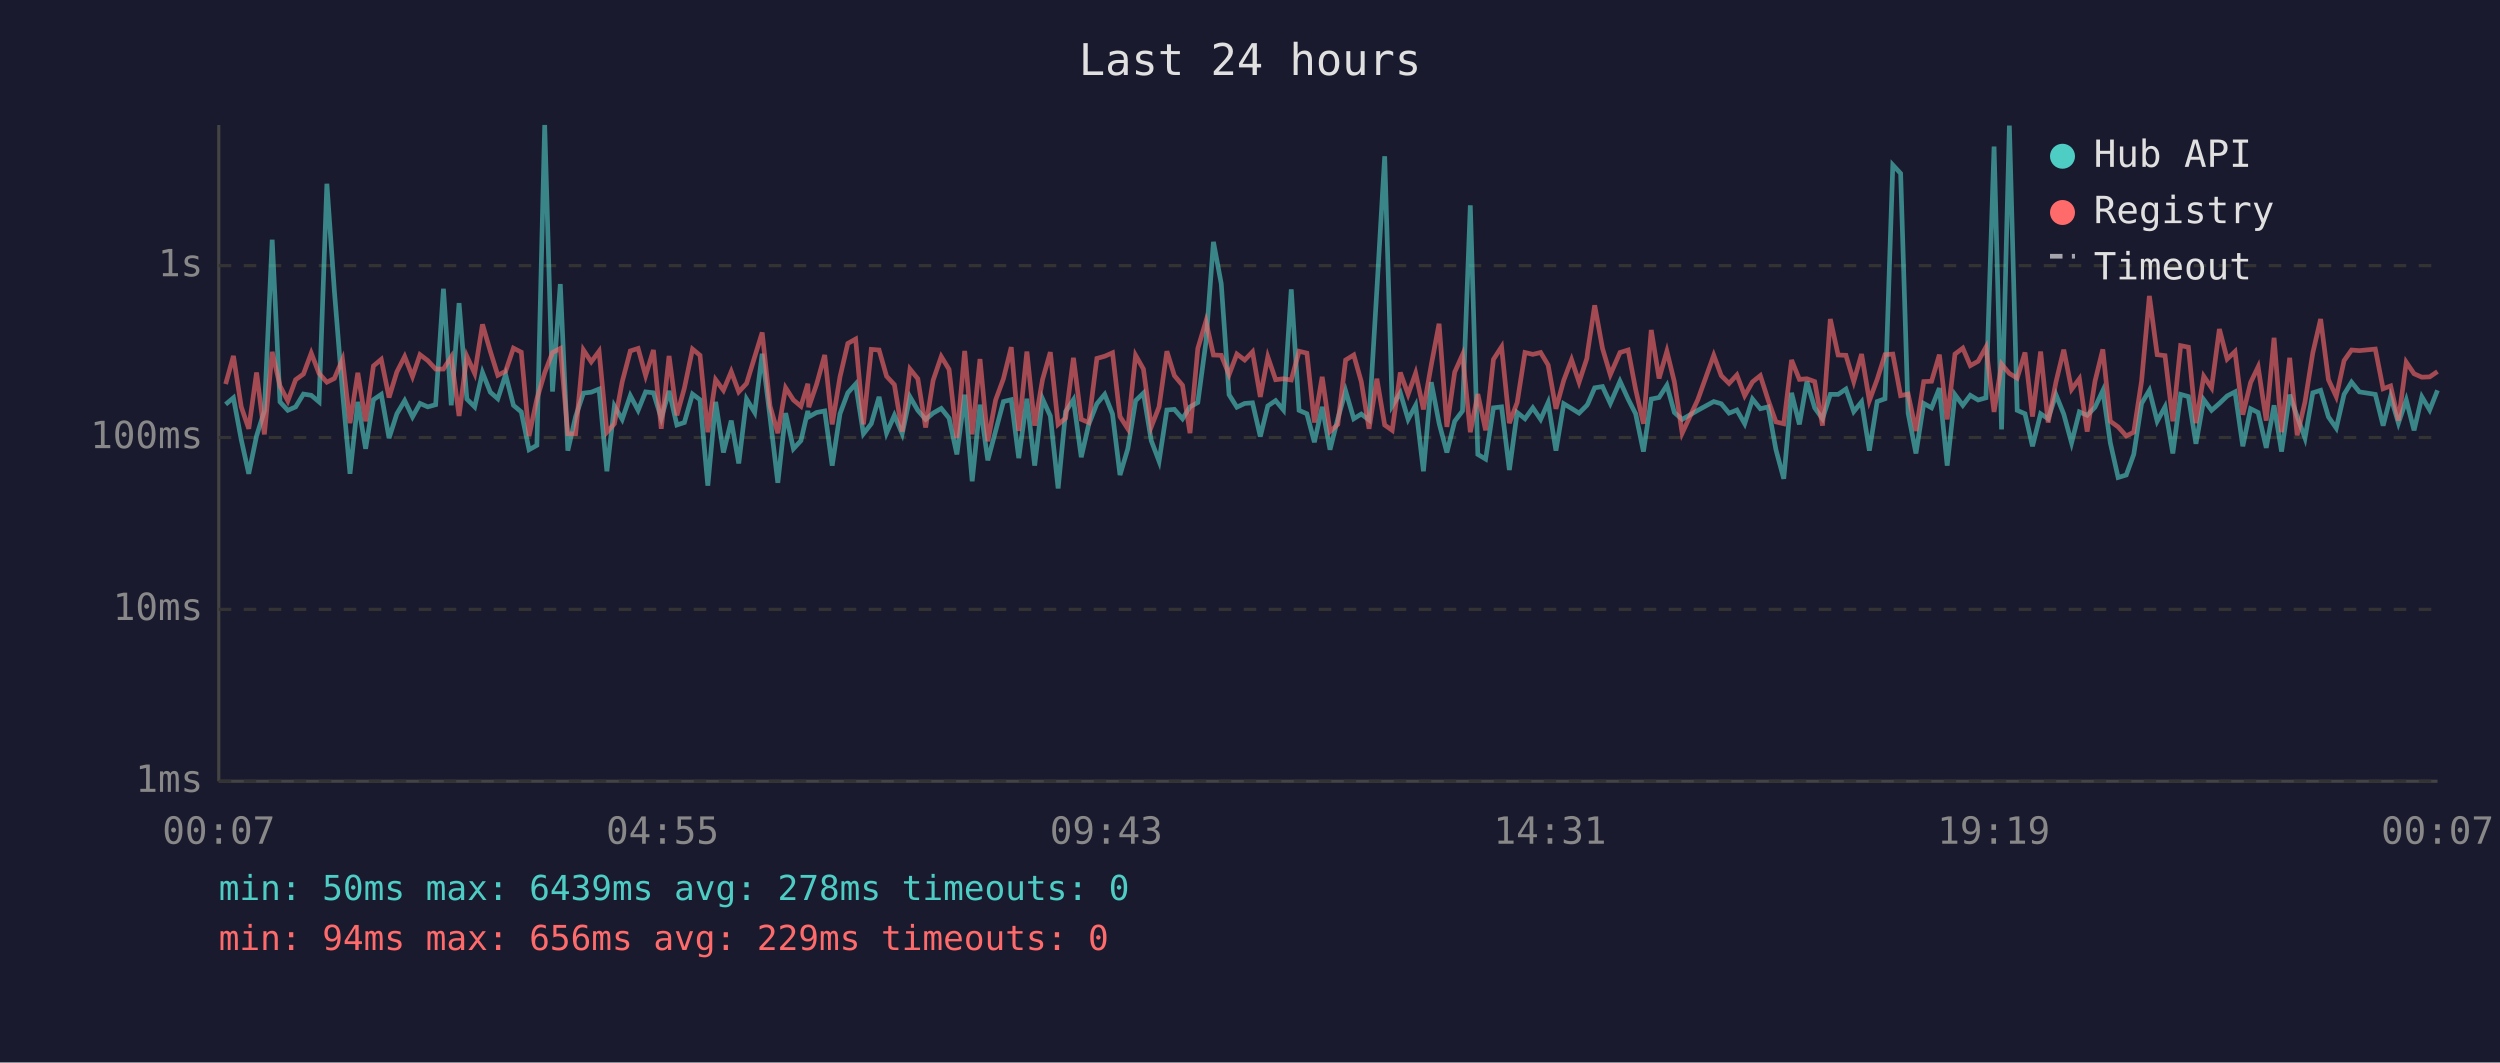
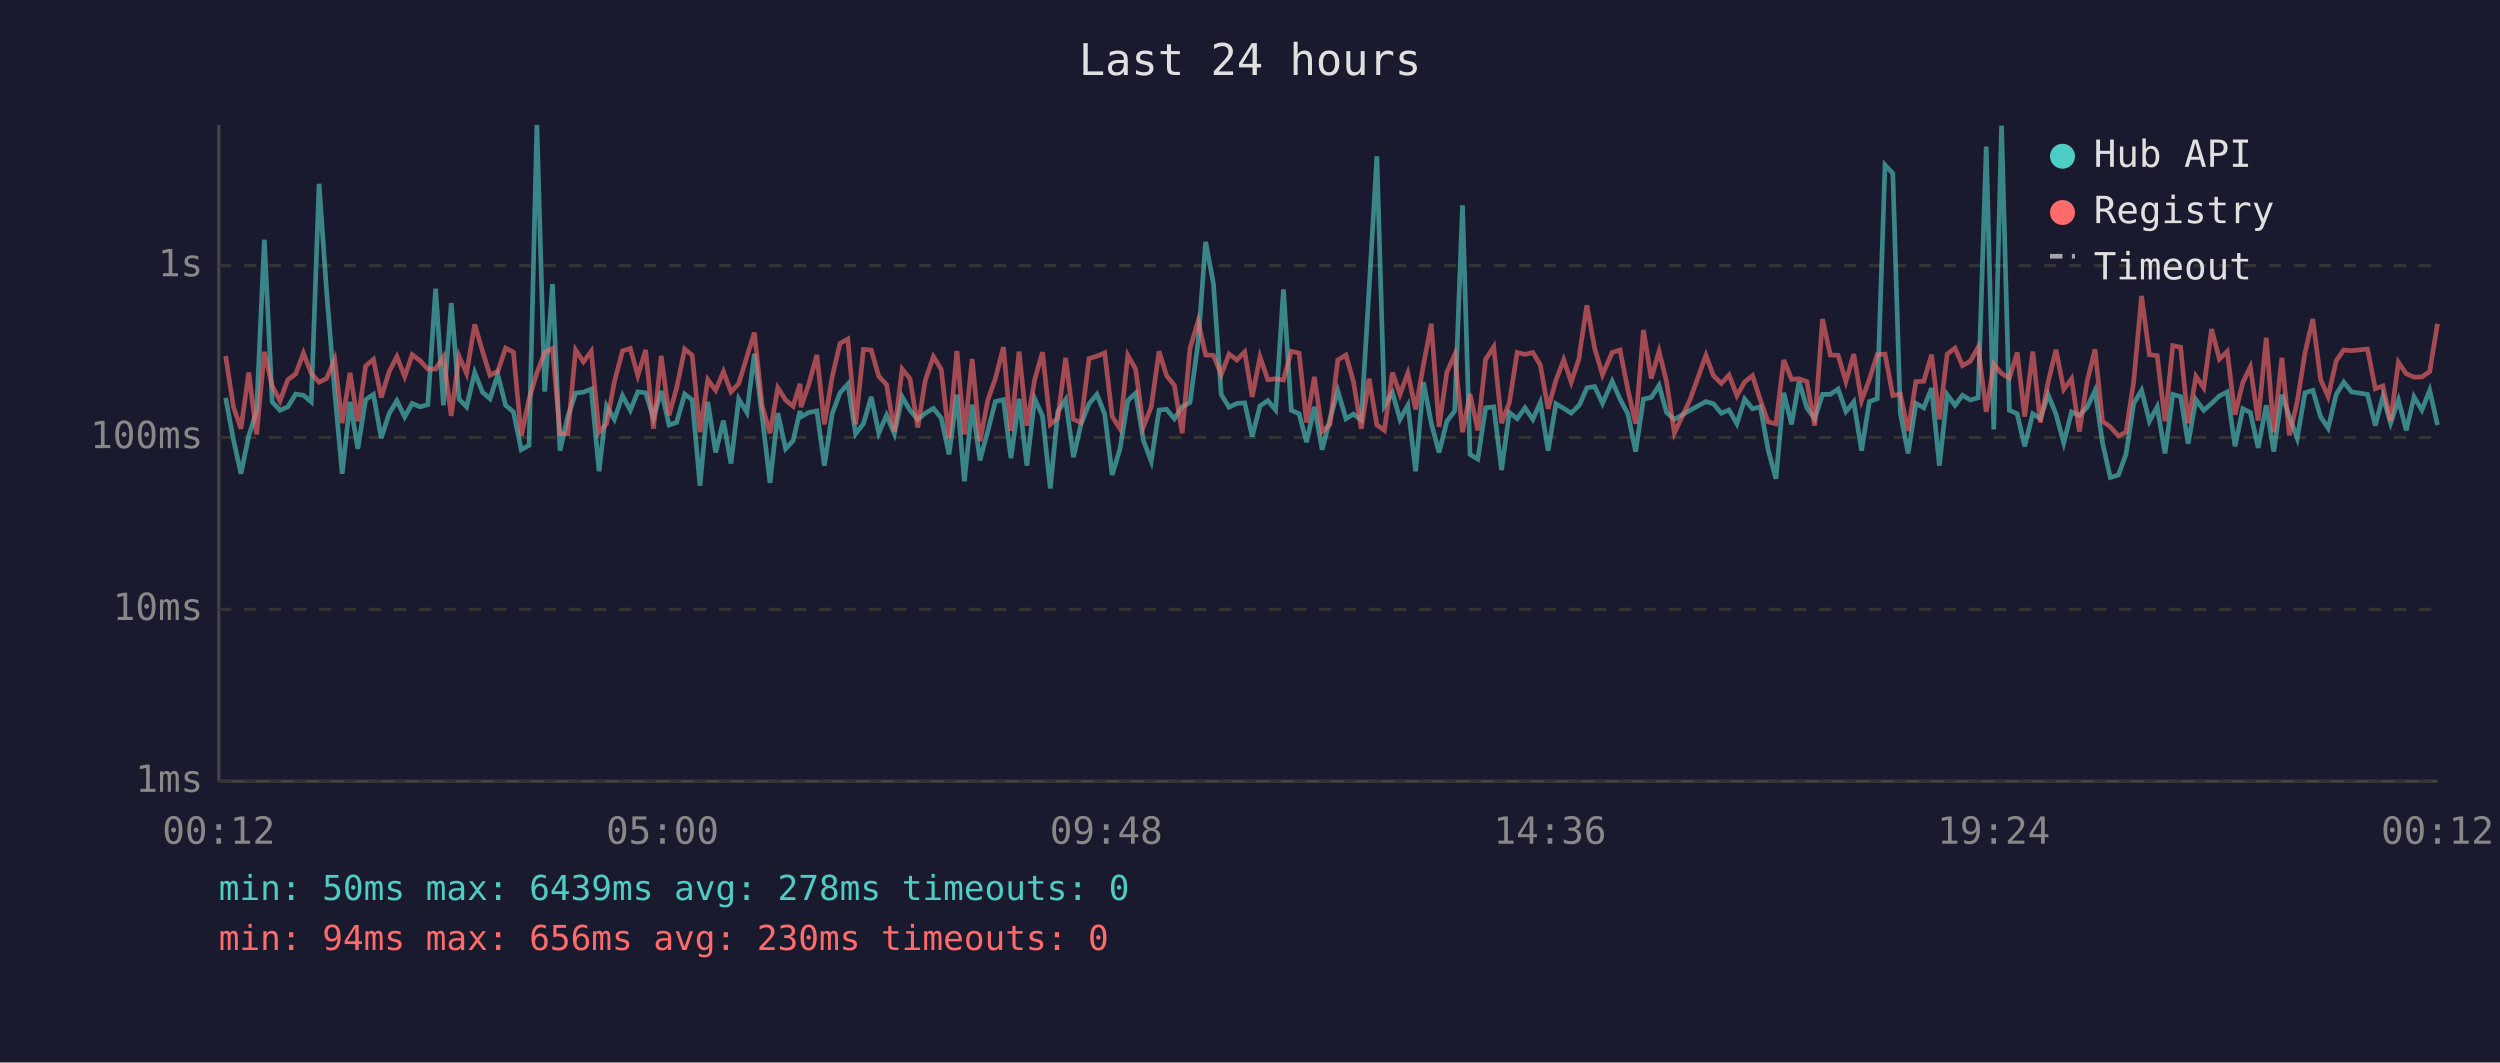
<svg xmlns="http://www.w3.org/2000/svg" viewBox="0 0 800 340" font-family="monospace" font-size="12">
  <rect width="800" height="340" fill="#1a1a2e" />
  <text x="400" y="24" fill="#e0e0e0" font-size="14" text-anchor="middle">Last 24 hours</text>
  <line x1="70" y1="40" x2="70" y2="250" stroke="#444" stroke-width="1" />
  <line x1="70" y1="250" x2="780" y2="250" stroke="#444" stroke-width="1" />
  <line x1="70" y1="250" x2="780" y2="250" stroke="#333" stroke-width="1" stroke-dasharray="4" />
  <text x="65" y="250" fill="#888" text-anchor="end" dominant-baseline="middle">1ms</text>
  <line x1="70" y1="195" x2="780" y2="195" stroke="#333" stroke-width="1" stroke-dasharray="4" />
  <text x="65" y="195" fill="#888" text-anchor="end" dominant-baseline="middle">10ms</text>
  <line x1="70" y1="140" x2="780" y2="140" stroke="#333" stroke-width="1" stroke-dasharray="4" />
  <text x="65" y="140" fill="#888" text-anchor="end" dominant-baseline="middle">100ms</text>
  <line x1="70" y1="85" x2="780" y2="85" stroke="#333" stroke-width="1" stroke-dasharray="4" />
  <text x="65" y="85" fill="#888" text-anchor="end" dominant-baseline="middle">1s</text>
-   <text x="70" y="270" fill="#888" text-anchor="middle">00:07</text>
-   <text x="212" y="270" fill="#888" text-anchor="middle">04:55</text>
-   <text x="354" y="270" fill="#888" text-anchor="middle">09:43</text>
-   <text x="496" y="270" fill="#888" text-anchor="middle">14:31</text>
-   <text x="638" y="270" fill="#888" text-anchor="middle">19:19</text>
-   <text x="780" y="270" fill="#888" text-anchor="middle">00:07</text>
-   <polyline points="72.2,129.4 74.7,127.3 77.2,140.7 79.6,151.6 82.1,139.5 84.6,131.5 87.1,76.7 89.6,128.6 92.1,131.3 94.6,130.2 97.1,126.1 99.6,126.5 102.1,128.6 104.6,58.8 107.0,93.1 109.6,125.4 112.0,151.6 114.5,128.6 117.0,143.6 119.5,127.9 122.0,126.2 124.5,140.2 127.0,132.4 129.5,128.2 132.0,133.4 134.4,129.1 136.9,130.2 139.4,129.5 141.9,92.4 144.4,129.7 146.9,97.0 149.4,127.7 151.9,130.2 154.4,119.2 156.9,125.5 159.3,127.6 161.8,119.9 164.3,129.7 166.8,131.8 169.3,143.9 171.8,142.5 174.3,40.0 176.8,125.3 179.3,90.9 181.7,144.2 184.2,133.3 186.7,125.8 189.2,125.5 191.7,124.5 194.2,150.8 196.6,129.9 199.1,134.2 201.7,126.6 204.2,131.3 206.6,125.4 209.1,125.7 211.6,133.8 214.1,125.1 216.6,136.0 219.0,135.2 221.6,126.1 224.0,127.9 226.5,155.4 229.0,128.6 231.5,144.8 234.0,134.6 236.4,148.3 238.9,127.7 241.5,132.0 243.9,113.2 246.4,133.4 248.9,154.5 251.4,132.2 253.9,143.6 256.3,141.0 258.5,131.5 258.8,133.4 261.3,132.0 263.9,131.5 266.3,149.0 268.8,132.4 271.3,125.7 273.8,122.9 276.3,138.8 278.8,135.6 281.3,127.0 283.7,138.6 286.2,132.9 288.7,138.8 291.2,127.0 293.7,131.3 296.2,134.2 298.6,132.2 301.2,130.7 303.7,133.8 306.2,145.4 308.7,126.3 311.1,154.0 313.6,129.5 316.1,147.3 318.6,137.9 321.1,128.5 323.6,127.9 326.0,146.6 328.6,127.6 331.1,149.0 333.6,127.6 336.1,133.1 338.6,156.3 341.0,131.7 343.5,127.9 346.0,146.3 348.4,135.8 351.0,129.2 353.5,126.2 356.0,132.5 358.4,152.0 360.9,143.6 363.4,128.2 365.9,125.8 368.4,141.0 370.9,147.6 373.4,131.2 375.8,131.0 378.4,134.0 380.8,130.2 383.3,128.8 385.9,109.5 388.3,77.4 390.8,90.8 393.3,126.3 395.8,130.3 398.3,129.1 400.8,128.9 403.3,139.7 405.7,129.9 408.2,128.2 410.7,131.2 413.2,92.6 415.7,131.3 418.2,132.4 420.6,141.5 423.1,130.2 425.6,143.9 428.1,134.0 430.6,125.1 433.2,134.0 435.6,132.5 438.1,134.4 440.6,92.7 443.1,50.0 445.5,129.9 448.1,125.7 450.6,134.2 453.0,129.7 455.5,150.8 458.0,122.3 460.5,135.4 463.0,144.8 465.5,134.8 468.0,131.5 470.5,65.7 472.9,145.4 475.4,146.9 477.9,130.5 480.5,130.2 483.0,150.4 485.5,132.0 488.0,134.0 490.5,130.5 493.0,134.2 495.4,128.8 497.9,144.2 500.4,129.2 502.9,130.7 505.3,132.2 507.8,129.7 508.1,129.2 510.3,124.1 512.8,123.7 515.3,129.1 518.4,122.0 521.0,127.7 523.4,132.4 525.9,144.5 528.4,127.7 530.9,127.2 533.4,123.3 535.8,132.0 538.3,134.2 543.3,131.3 548.4,128.5 550.8,129.2 553.3,132.2 555.8,131.2 558.3,135.6 560.8,127.7 563.3,130.8 565.8,130.2 568.3,143.9 570.8,153.2 573.3,125.7 575.8,135.8 578.2,122.1 580.7,130.5 583.2,134.0 585.7,126.2 588.2,126.2 590.7,124.5 593.2,131.7 595.7,128.6 598.2,144.2 600.7,128.5 603.2,127.6 605.7,52.8 608.2,55.5 610.6,132.2 613.1,145.1 615.6,129.1 618.1,130.5 620.6,124.2 623.1,149.0 625.6,126.3 628.1,129.7 630.5,126.5 633.0,128.0 635.5,127.3 638.1,46.9 640.5,137.4 643.0,40.2 645.5,131.3 648.0,132.4 650.4,142.8 653.0,132.4 655.4,134.0 657.9,126.3 660.4,132.5 662.9,141.7 665.4,131.8 667.9,132.9 670.4,130.3 672.9,125.0 675.3,141.7 677.8,152.8 680.4,152.0 682.8,145.4 685.3,129.1 687.8,124.9 690.3,134.8 692.8,130.2 695.3,145.1 697.8,126.2 700.3,126.9 702.7,142.0 705.2,127.9 707.7,131.3 710.2,129.1 712.7,126.7 715.2,125.4 717.7,142.8 720.2,130.8 722.6,132.0 725.2,143.3 727.7,129.7 730.1,144.5 732.7,126.3 735.1,133.3 737.6,140.2 740.1,125.7 742.6,124.9 745.1,133.4 747.6,137.0 750.1,126.2 752.5,122.3 755.0,125.4 760.1,126.2 762.6,136.2 765.0,126.9 767.5,135.4 770.0,128.0 772.5,137.7 775.0,127.0 777.5,131.2 780.0,124.9" fill="none" stroke="#4ecdc4" stroke-width="1.5" opacity="0.6" />
-   <polyline points="72.2,122.9 74.7,113.9 77.2,130.2 79.6,137.2 82.1,119.2 84.6,139.0 87.1,112.6 89.6,123.5 92.1,128.3 94.6,121.5 97.1,119.7 99.6,113.0 102.1,119.5 104.6,122.3 107.0,121.1 109.6,115.0 112.0,135.4 114.5,119.3 117.0,134.8 119.5,117.1 122.0,115.0 124.5,127.2 127.0,119.0 129.5,114.1 132.0,120.5 134.4,113.5 136.9,115.4 139.4,118.1 141.9,118.1 144.4,114.2 146.9,133.1 149.4,114.0 151.9,119.5 154.4,103.8 156.9,112.4 159.3,120.1 161.8,118.8 164.3,111.4 166.8,112.7 169.3,139.5 171.8,127.7 174.3,119.3 176.8,112.8 179.3,111.5 181.7,138.8 184.2,138.8 186.7,112.0 189.2,115.8 191.7,112.4 194.2,138.3 196.6,135.6 199.1,122.2 201.7,112.3 204.2,111.5 206.6,120.2 209.1,112.0 211.6,137.2 214.1,113.9 216.6,132.9 219.0,124.2 221.6,111.7 224.0,113.7 226.5,138.3 229.0,121.5 231.5,124.9 234.0,118.9 236.4,125.4 238.9,122.7 241.5,114.2 243.9,106.4 246.4,129.9 248.9,138.6 251.4,124.1 253.9,128.0 256.3,130.0 258.5,122.8 258.8,130.3 261.3,123.0 263.9,113.6 266.3,135.8 268.8,120.6 271.3,109.9 273.8,108.5 276.3,135.8 278.8,111.8 281.3,112.0 283.7,120.4 286.2,123.1 288.7,138.1 291.2,118.1 293.7,121.2 296.2,136.8 298.6,121.7 301.2,114.1 303.7,118.2 306.2,140.2 308.7,112.3 311.1,139.0 313.6,114.9 316.1,141.2 318.6,128.0 321.1,121.2 323.6,111.1 326.0,137.9 328.6,112.5 331.1,136.2 333.6,121.5 336.1,112.7 338.6,135.8 341.0,133.8 343.5,114.5 346.0,134.2 348.4,135.2 351.0,114.7 353.5,114.0 356.0,112.9 358.4,133.3 360.9,137.2 363.4,113.7 365.9,118.1 368.4,136.6 370.9,130.2 373.4,112.4 375.8,120.2 378.4,123.3 380.8,138.6 383.3,111.5 385.9,102.8 388.3,113.6 390.8,113.7 393.3,119.9 395.8,113.3 398.3,115.2 400.8,112.6 403.3,127.0 405.7,114.2 408.2,121.5 410.7,121.2 413.2,121.6 415.7,112.4 418.2,113.0 420.6,135.2 423.1,120.6 425.6,138.1 428.1,135.8 430.6,115.2 433.2,113.6 435.6,122.1 438.1,137.2 440.6,121.2 443.1,136.0 445.5,137.7 448.1,119.2 450.6,126.2 453.0,119.4 455.5,131.0 458.0,116.8 460.5,103.6 463.0,136.6 465.5,119.1 468.0,113.5 470.5,138.3 472.9,126.1 475.4,137.7 477.9,115.0 480.5,111.0 483.0,135.4 485.5,128.8 488.0,112.8 490.5,113.4 493.0,112.8 495.4,116.8 497.9,130.8 500.4,121.7 502.9,115.1 505.3,122.3 507.8,114.7 508.1,112.2 510.3,97.7 512.8,111.5 515.3,119.9 518.4,112.8 521.0,112.0 523.4,124.6 525.9,135.6 528.4,105.6 530.9,121.1 533.4,112.4 535.8,122.2 538.3,138.6 543.3,127.9 548.4,113.7 550.8,120.2 553.3,122.7 555.8,120.0 558.3,126.6 560.8,122.2 563.3,120.2 565.8,128.0 568.3,135.0 570.8,135.6 573.3,115.2 575.8,121.4 578.2,121.2 580.7,122.1 583.2,136.2 585.7,102.1 588.2,113.6 590.7,113.7 593.2,122.1 595.7,113.3 598.2,128.2 600.7,121.4 603.2,113.5 605.7,113.3 608.2,126.6 610.6,126.1 613.1,137.9 615.6,122.1 618.1,122.0 620.6,113.5 623.1,134.2 625.6,113.3 628.1,111.4 630.5,117.0 633.0,115.6 635.5,111.1 638.1,131.8 640.5,116.5 643.0,119.5 645.5,121.0 648.0,112.8 650.4,133.3 653.0,112.5 655.4,135.2 657.9,122.3 660.4,111.9 662.9,124.6 665.4,121.2 667.9,138.1 670.4,122.0 672.9,111.8 675.3,134.8 677.8,136.6 680.4,139.5 682.8,138.3 685.3,122.0 687.8,94.7 690.3,113.5 692.8,113.8 695.3,134.8 697.8,110.6 700.3,111.1 702.7,135.4 705.2,120.4 707.7,124.1 710.2,105.3 712.7,114.9 715.2,112.5 717.7,132.7 720.2,122.4 722.6,117.4 725.2,134.6 727.7,108.1 730.1,138.3 732.7,114.5 735.1,139.3 737.6,128.6 740.1,112.9 742.6,102.1 745.1,121.5 747.6,126.9 750.1,115.4 752.5,112.0 755.0,112.2 760.1,111.7 762.6,124.4 765.0,123.5 767.5,134.6 770.0,115.9 772.5,119.6 775.0,120.7 777.5,120.6 780.0,118.9" fill="none" stroke="#ff6b6b" stroke-width="1.5" opacity="0.6" />
+   <text x="70" y="270" fill="#888" text-anchor="middle">00:12</text>
+   <text x="212" y="270" fill="#888" text-anchor="middle">05:00</text>
+   <text x="354" y="270" fill="#888" text-anchor="middle">09:48</text>
+   <text x="496" y="270" fill="#888" text-anchor="middle">14:36</text>
+   <text x="638" y="270" fill="#888" text-anchor="middle">19:24</text>
+   <text x="780" y="270" fill="#888" text-anchor="middle">00:12</text>
+   <polyline points="72.2,127.3 74.7,140.7 77.1,151.6 79.6,139.5 82.1,131.5 84.6,76.7 87.1,128.6 89.6,131.3 92.1,130.2 94.6,126.1 97.1,126.5 99.6,128.6 102.1,58.8 104.5,93.1 107.1,125.4 109.5,151.6 112.0,128.6 114.5,143.6 117.0,127.9 119.5,126.2 122.0,140.2 124.5,132.4 127.0,128.2 129.5,133.4 131.9,129.1 134.4,130.2 136.9,129.5 139.4,92.4 141.9,129.7 144.4,97.0 146.9,127.7 149.3,130.2 151.9,119.2 154.4,125.5 156.8,127.6 159.3,119.9 161.8,129.7 164.3,131.8 166.8,143.9 169.3,142.5 171.8,40.0 174.3,125.3 176.8,90.9 179.2,144.2 181.7,133.3 184.2,125.8 186.7,125.5 189.2,124.5 191.7,150.8 194.1,129.9 196.6,134.2 199.2,126.6 201.7,131.3 204.1,125.4 206.6,125.7 209.1,133.8 211.6,125.1 214.1,136.0 216.5,135.2 219.1,126.1 221.5,127.9 224.0,155.4 226.5,128.6 229.0,144.8 231.5,134.6 233.9,148.3 236.4,127.7 239.0,132.0 241.4,113.2 243.9,133.4 246.4,154.5 248.9,132.2 251.4,143.6 253.8,141.0 256.0,131.5 256.3,133.4 258.8,132.0 261.4,131.5 263.8,149.0 266.3,132.4 268.8,125.7 271.3,122.9 273.8,138.8 276.3,135.6 278.8,127.0 281.2,138.6 283.7,132.9 286.2,138.8 288.7,127.0 291.2,131.3 293.7,134.2 296.1,132.2 298.7,130.7 301.2,133.8 303.7,145.4 306.2,126.3 308.6,154.0 311.1,129.5 313.6,147.3 316.1,137.9 318.5,128.5 321.1,127.9 323.5,146.6 326.1,127.6 328.6,149.0 331.1,127.6 333.6,133.1 336.1,156.3 338.5,131.7 341.0,127.9 343.5,146.3 345.9,135.8 348.5,129.2 351.0,126.2 353.5,132.5 355.9,152.0 358.4,143.6 360.9,128.2 363.4,125.8 365.9,141.0 368.4,147.6 370.9,131.2 373.3,131.0 375.8,134.0 378.3,130.2 380.8,128.8 383.4,109.5 385.8,77.4 388.3,90.8 390.8,126.3 393.3,130.3 395.8,129.1 398.3,128.9 400.7,139.7 403.2,129.9 405.7,128.2 408.2,131.2 410.7,92.6 413.2,131.3 415.7,132.4 418.1,141.5 420.6,130.2 423.1,143.9 425.6,134.0 428.1,125.1 430.7,134.0 433.1,132.5 435.6,134.4 438.1,92.7 440.6,50.0 443.0,129.9 445.6,125.7 448.0,134.2 450.5,129.7 453.0,150.8 455.5,122.3 458.0,135.4 460.5,144.8 463.0,134.8 465.5,131.5 468.0,65.7 470.4,145.4 472.9,146.9 475.4,130.5 478.0,130.2 480.5,150.4 483.0,132.0 485.5,134.0 488.0,130.5 490.5,134.2 492.9,128.8 495.4,144.2 497.9,129.2 500.4,130.7 502.8,132.2 505.3,129.7 505.6,129.2 507.8,124.1 510.3,123.7 512.8,129.1 515.9,122.0 518.4,127.7 520.9,132.4 523.4,144.5 525.9,127.7 528.4,127.2 530.9,123.3 533.3,132.0 535.8,134.2 540.8,131.3 545.9,128.5 548.3,129.2 550.8,132.2 553.3,131.2 555.8,135.6 558.3,127.7 560.8,130.8 563.3,130.2 565.8,143.9 568.3,153.2 570.8,125.7 573.3,135.8 575.7,122.1 578.2,130.5 580.7,134.0 583.2,126.2 585.7,126.2 588.2,124.5 590.7,131.7 593.2,128.6 595.7,144.2 598.2,128.5 600.7,127.6 603.2,52.8 605.7,55.5 608.1,132.2 610.6,145.1 613.1,129.1 615.6,130.5 618.1,124.2 620.6,149.0 623.1,126.3 625.6,129.7 628.0,126.5 630.5,128.0 633.0,127.3 635.6,46.9 638.0,137.4 640.5,40.2 643.0,131.3 645.5,132.4 647.9,142.8 650.5,132.4 652.9,134.0 655.4,126.3 657.9,132.5 660.4,141.7 662.9,131.8 665.4,132.9 667.9,130.3 670.4,125.0 672.8,141.7 675.3,152.8 677.9,152.0 680.3,145.4 682.8,129.1 685.3,124.9 687.8,134.8 690.3,130.2 692.8,145.1 695.3,126.2 697.8,126.9 700.2,142.0 702.7,127.9 705.2,131.3 707.7,129.1 710.2,126.7 712.7,125.4 715.2,142.8 717.7,130.8 720.1,132.0 722.6,143.3 725.2,129.7 727.6,144.5 730.2,126.3 732.6,133.3 735.1,140.2 737.6,125.7 740.1,124.9 742.6,133.4 745.0,137.0 747.6,126.2 750.0,122.3 752.5,125.4 757.6,126.2 760.1,136.2 762.5,126.9 765.0,135.4 767.5,128.0 770.0,137.7 772.5,127.0 775.0,131.2 777.5,124.9 780.0,136.0" fill="none" stroke="#4ecdc4" stroke-width="1.5" opacity="0.6" />
+   <polyline points="72.2,113.9 74.7,130.2 77.1,137.2 79.6,119.2 82.1,139.0 84.6,112.6 87.1,123.5 89.6,128.3 92.1,121.5 94.6,119.7 97.1,113.0 99.6,119.5 102.1,122.3 104.5,121.1 107.1,115.0 109.5,135.4 112.0,119.3 114.5,134.8 117.0,117.1 119.5,115.0 122.0,127.2 124.5,119.0 127.0,114.1 129.5,120.5 131.9,113.5 134.4,115.4 136.9,118.1 139.4,118.1 141.9,114.2 144.4,133.1 146.9,114.0 149.3,119.5 151.9,103.8 154.4,112.4 156.8,120.1 159.3,118.8 161.8,111.4 164.3,112.7 166.8,139.5 169.3,127.7 171.8,119.3 174.3,112.8 176.8,111.5 179.2,138.8 181.7,138.8 184.2,112.0 186.7,115.8 189.2,112.4 191.7,138.3 194.1,135.6 196.6,122.2 199.2,112.3 201.7,111.5 204.1,120.2 206.6,112.0 209.1,137.2 211.6,113.9 214.1,132.9 216.5,124.2 219.1,111.7 221.5,113.7 224.0,138.3 226.5,121.5 229.0,124.9 231.5,118.9 233.9,125.4 236.4,122.7 239.0,114.2 241.4,106.4 243.9,129.9 246.4,138.6 248.9,124.1 251.4,128.0 253.8,130.0 256.0,122.8 256.3,130.3 258.8,123.0 261.4,113.6 263.8,135.8 266.3,120.6 268.8,109.9 271.3,108.5 273.8,135.8 276.3,111.8 278.8,112.0 281.2,120.4 283.7,123.1 286.2,138.1 288.7,118.1 291.2,121.2 293.7,136.8 296.1,121.7 298.7,114.1 301.2,118.2 303.7,140.2 306.2,112.3 308.6,139.0 311.1,114.9 313.6,141.2 316.1,128.0 318.5,121.2 321.1,111.1 323.5,137.9 326.1,112.5 328.6,136.2 331.1,121.5 333.6,112.7 336.1,135.8 338.5,133.8 341.0,114.5 343.5,134.2 345.9,135.2 348.5,114.7 351.0,114.0 353.5,112.9 355.9,133.3 358.4,137.2 360.9,113.7 363.4,118.1 365.9,136.6 368.4,130.2 370.9,112.4 373.3,120.2 375.8,123.3 378.3,138.6 380.8,111.5 383.4,102.8 385.8,113.6 388.3,113.7 390.8,119.9 393.3,113.3 395.8,115.2 398.3,112.6 400.7,127.0 403.2,114.2 405.7,121.5 408.2,121.2 410.7,121.6 413.2,112.4 415.7,113.0 418.1,135.2 420.6,120.6 423.1,138.1 425.6,135.8 428.1,115.2 430.7,113.6 433.1,122.1 435.6,137.2 438.1,121.2 440.6,136.0 443.0,137.7 445.6,119.2 448.0,126.2 450.5,119.4 453.0,131.0 455.5,116.8 458.0,103.6 460.5,136.6 463.0,119.1 465.5,113.5 468.0,138.3 470.4,126.1 472.9,137.7 475.4,115.0 478.0,111.0 480.5,135.4 483.0,128.8 485.5,112.8 488.0,113.4 490.5,112.8 492.9,116.8 495.4,130.8 497.9,121.7 500.4,115.1 502.8,122.3 505.3,114.7 505.6,112.2 507.8,97.7 510.3,111.5 512.8,119.9 515.9,112.8 518.4,112.0 520.9,124.6 523.4,135.6 525.9,105.6 528.4,121.1 530.9,112.4 533.3,122.2 535.8,138.6 540.8,127.9 545.9,113.7 548.3,120.2 550.8,122.7 553.3,120.0 555.8,126.6 558.3,122.2 560.8,120.2 563.3,128.0 565.8,135.0 568.3,135.6 570.8,115.2 573.3,121.4 575.7,121.2 578.2,122.1 580.7,136.2 583.2,102.1 585.7,113.6 588.2,113.7 590.7,122.1 593.2,113.3 595.7,128.2 598.2,121.4 600.7,113.5 603.2,113.3 605.7,126.6 608.1,126.1 610.6,137.9 613.1,122.1 615.6,122.0 618.1,113.5 620.6,134.2 623.1,113.3 625.6,111.4 628.0,117.0 630.5,115.6 633.0,111.1 635.6,131.8 638.0,116.5 640.5,119.5 643.0,121.0 645.5,112.8 647.9,133.3 650.5,112.5 652.9,135.2 655.4,122.3 657.9,111.9 660.4,124.6 662.9,121.2 665.4,138.1 667.9,122.0 670.4,111.8 672.8,134.8 675.3,136.6 677.9,139.5 680.3,138.3 682.8,122.0 685.3,94.7 687.8,113.5 690.3,113.8 692.8,134.8 695.3,110.6 697.8,111.1 700.2,135.4 702.7,120.4 705.2,124.1 707.7,105.3 710.2,114.9 712.7,112.5 715.2,132.7 717.7,122.4 720.1,117.4 722.6,134.6 725.2,108.1 727.6,138.3 730.2,114.5 732.6,139.3 735.1,128.6 737.6,112.9 740.1,102.1 742.6,121.5 745.0,126.9 747.6,115.4 750.0,112.0 752.5,112.2 757.6,111.7 760.1,124.4 762.5,123.5 765.0,134.6 767.5,115.9 770.0,119.6 772.5,120.7 775.0,120.6 777.5,118.9 780.0,103.6" fill="none" stroke="#ff6b6b" stroke-width="1.5" opacity="0.6" />
  <circle cx="660" cy="50" r="4" fill="#4ecdc4" />
  <text x="670" y="50" fill="#e0e0e0" dominant-baseline="middle">Hub API</text>
  <circle cx="660" cy="68" r="4" fill="#ff6b6b" />
  <text x="670" y="68" fill="#e0e0e0" dominant-baseline="middle">Registry</text>
  <line x1="656" y1="82" x2="664" y2="82" stroke="#e0e0e0" stroke-width="1.5" stroke-dasharray="4,3" opacity="0.7" />
  <text x="670" y="86" fill="#e0e0e0" dominant-baseline="middle">Timeout</text>
  <text x="70" y="288" fill="#4ecdc4" font-size="11">min: 50ms  max: 6439ms  avg: 278ms  timeouts: 0</text>
-   <text x="70" y="304" fill="#ff6b6b" font-size="11">min: 94ms  max: 656ms  avg: 229ms  timeouts: 0</text>
+   <text x="70" y="304" fill="#ff6b6b" font-size="11">min: 94ms  max: 656ms  avg: 230ms  timeouts: 0</text>
</svg>
